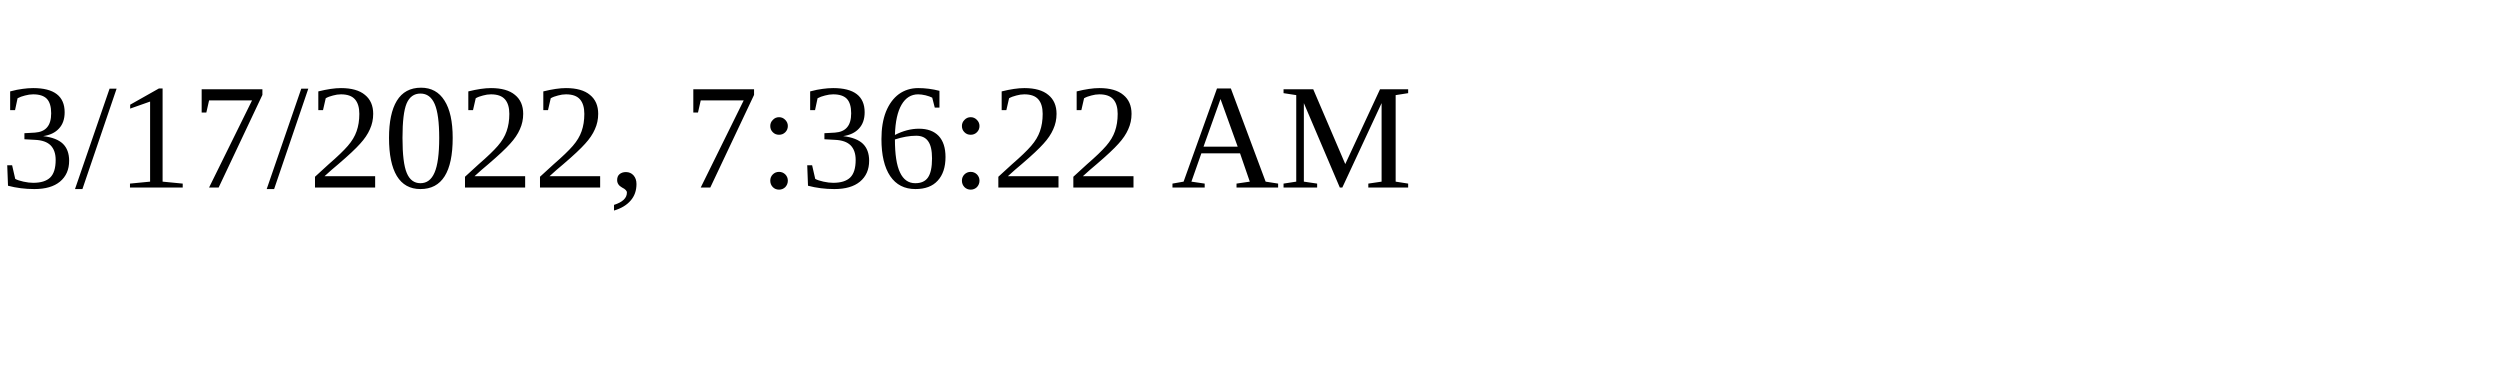
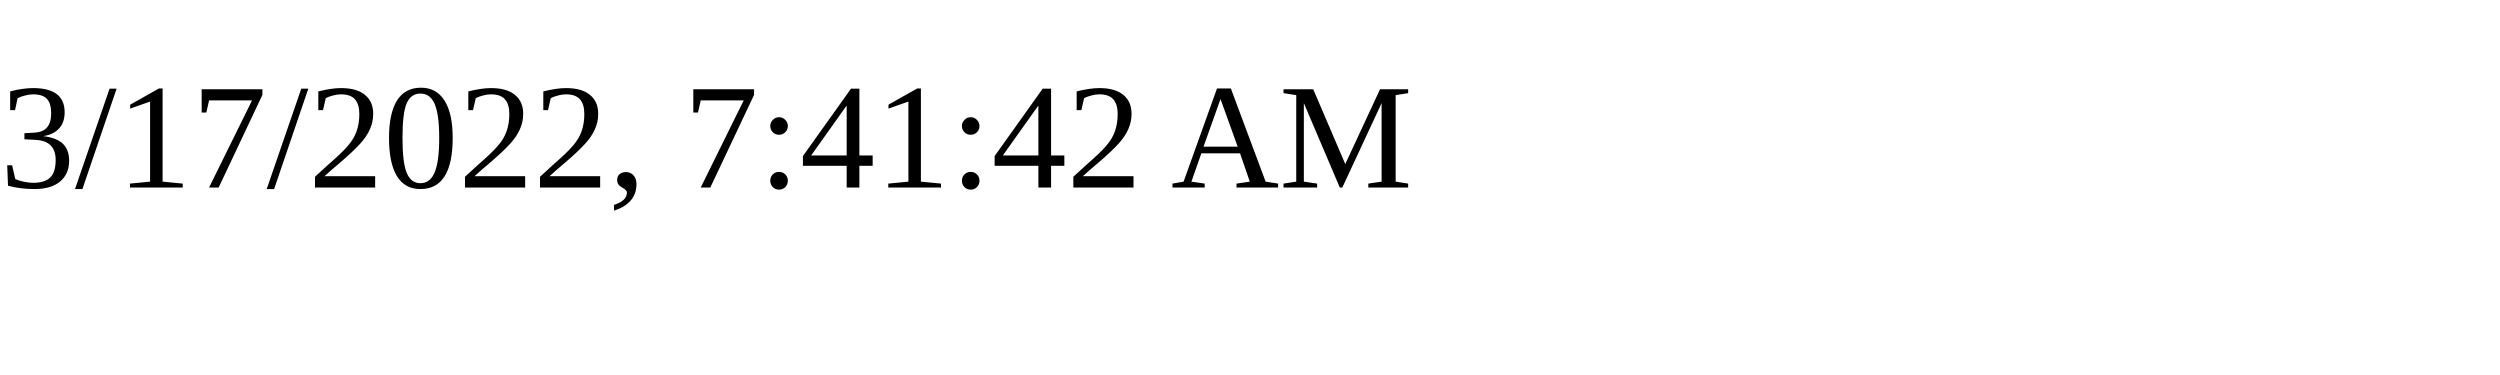
<svg xmlns="http://www.w3.org/2000/svg" height="30" width="200">
-   <text x="0" y="15">3/17/2022, 7:36:22 AM</text>
+   <text x="0" y="15">3/17/2022, 7:41:42 AM</text>
</svg>
